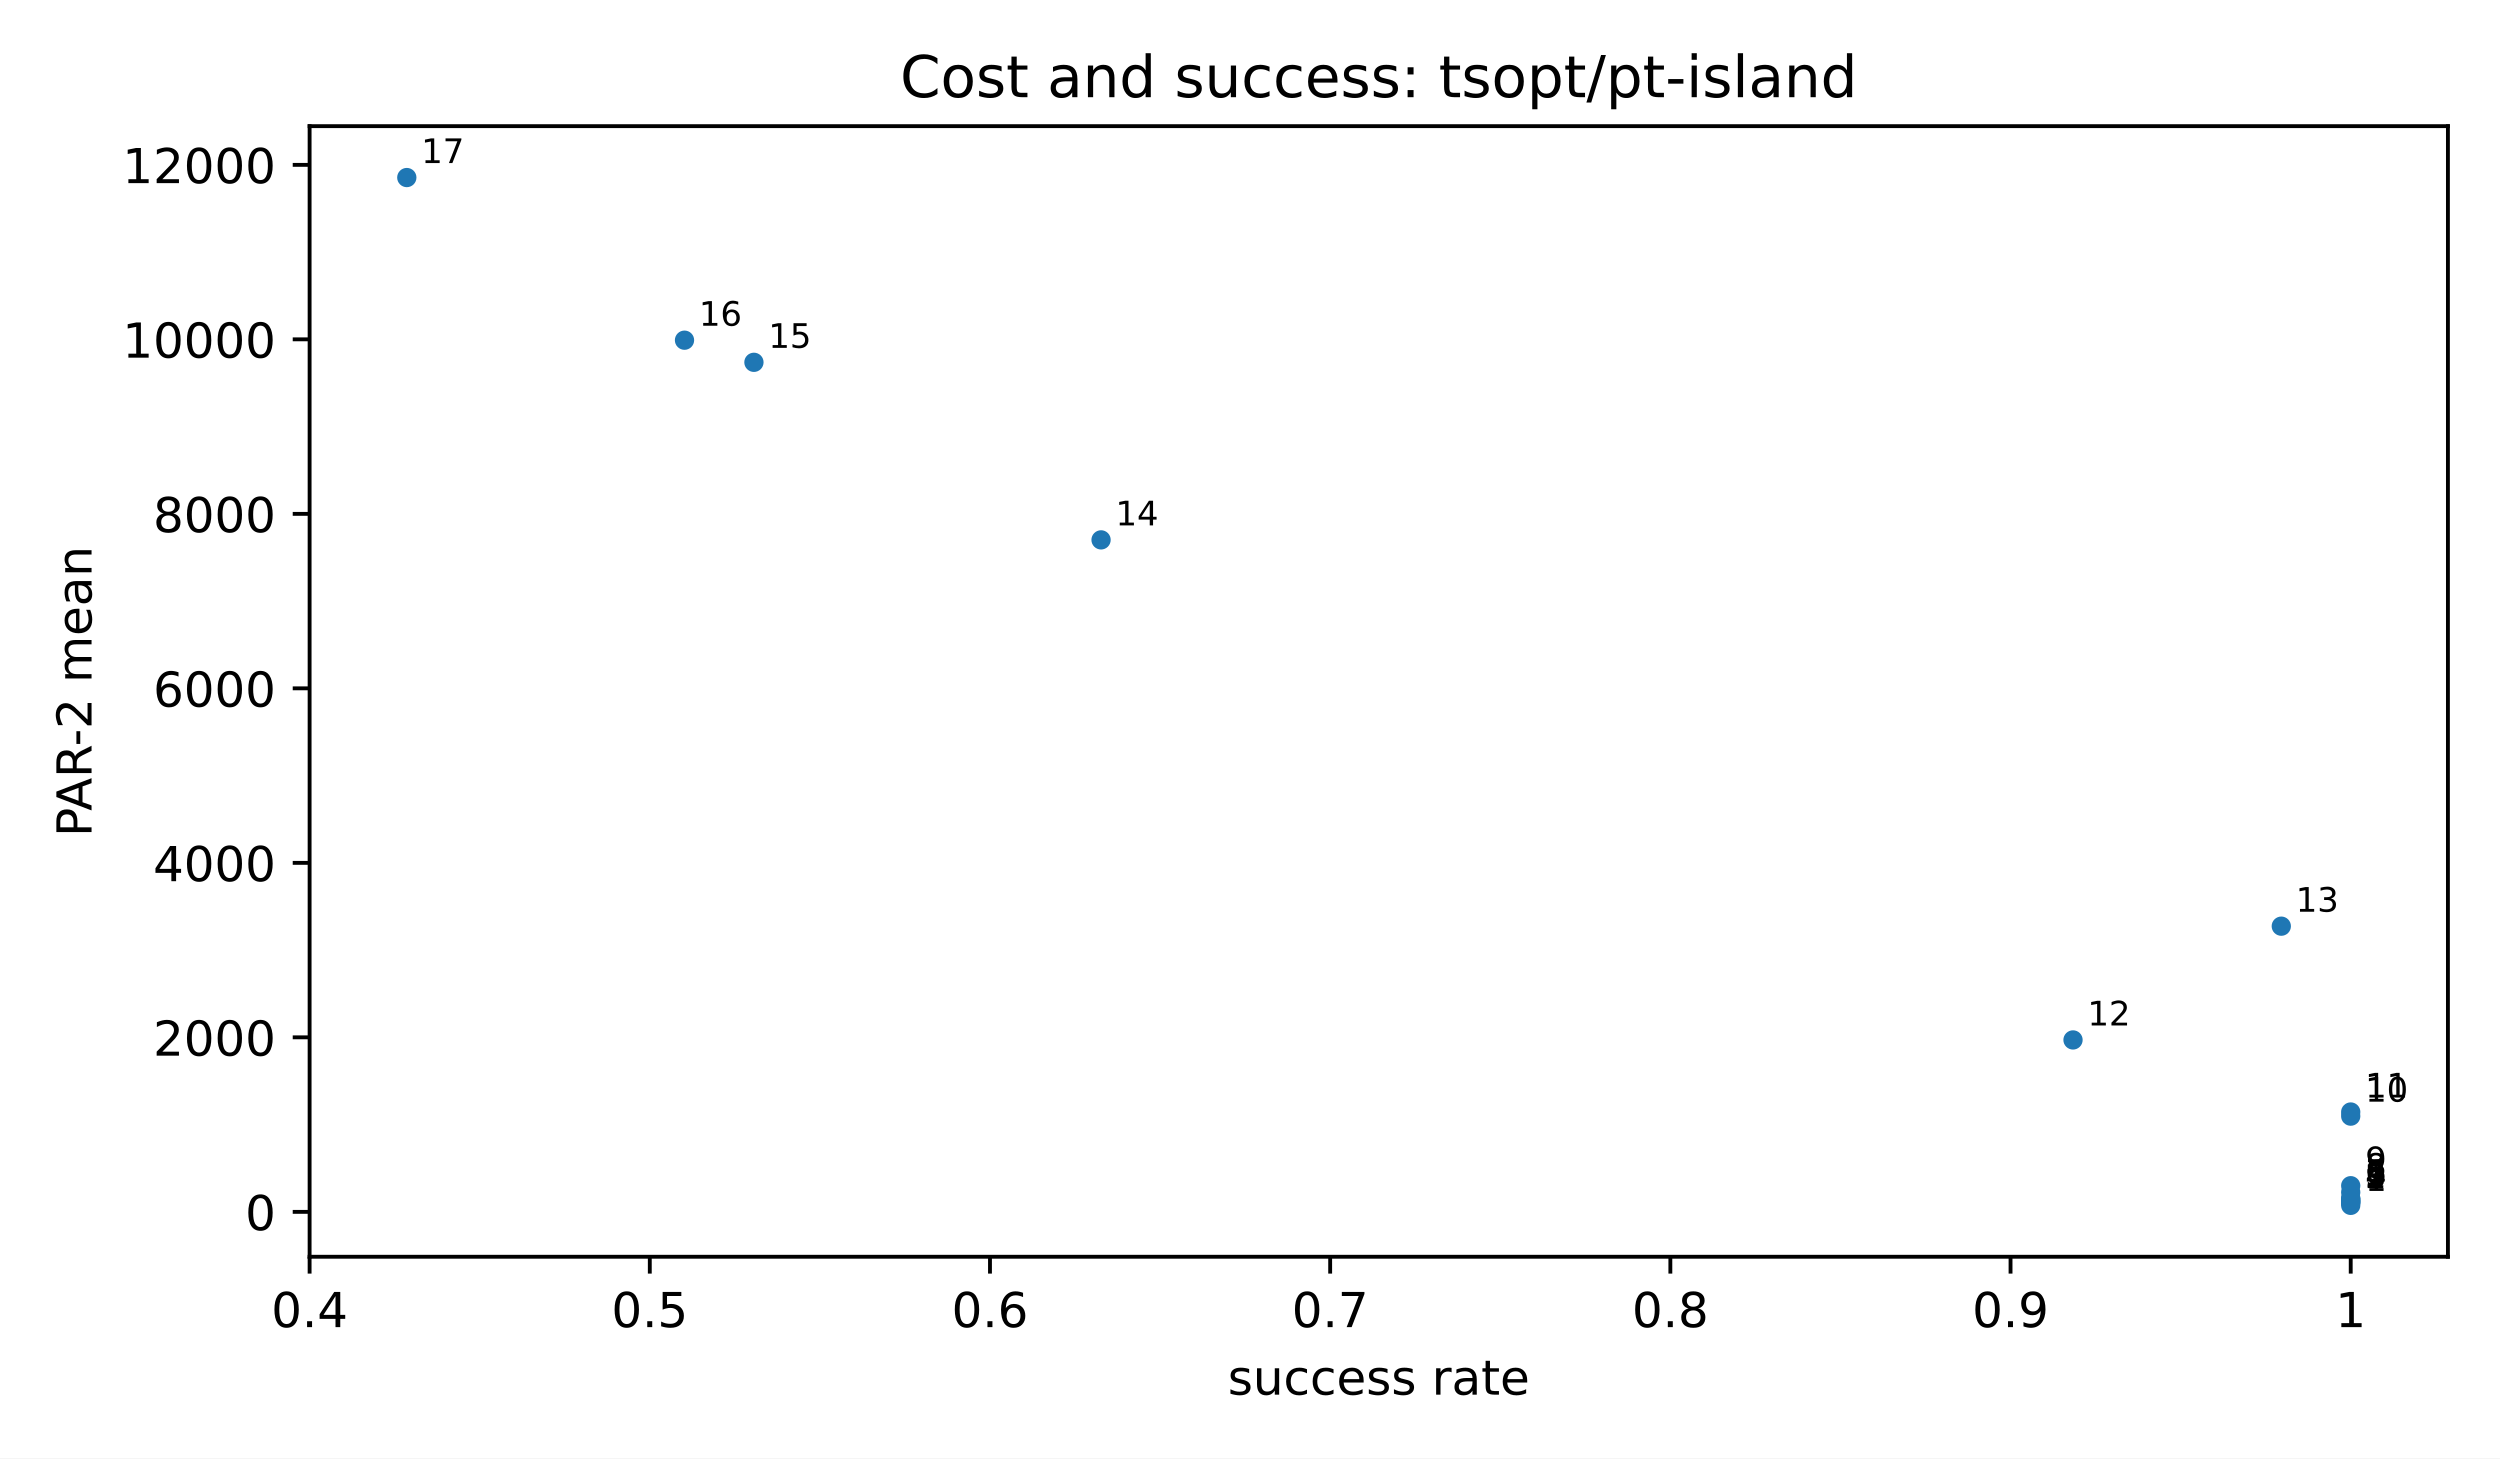
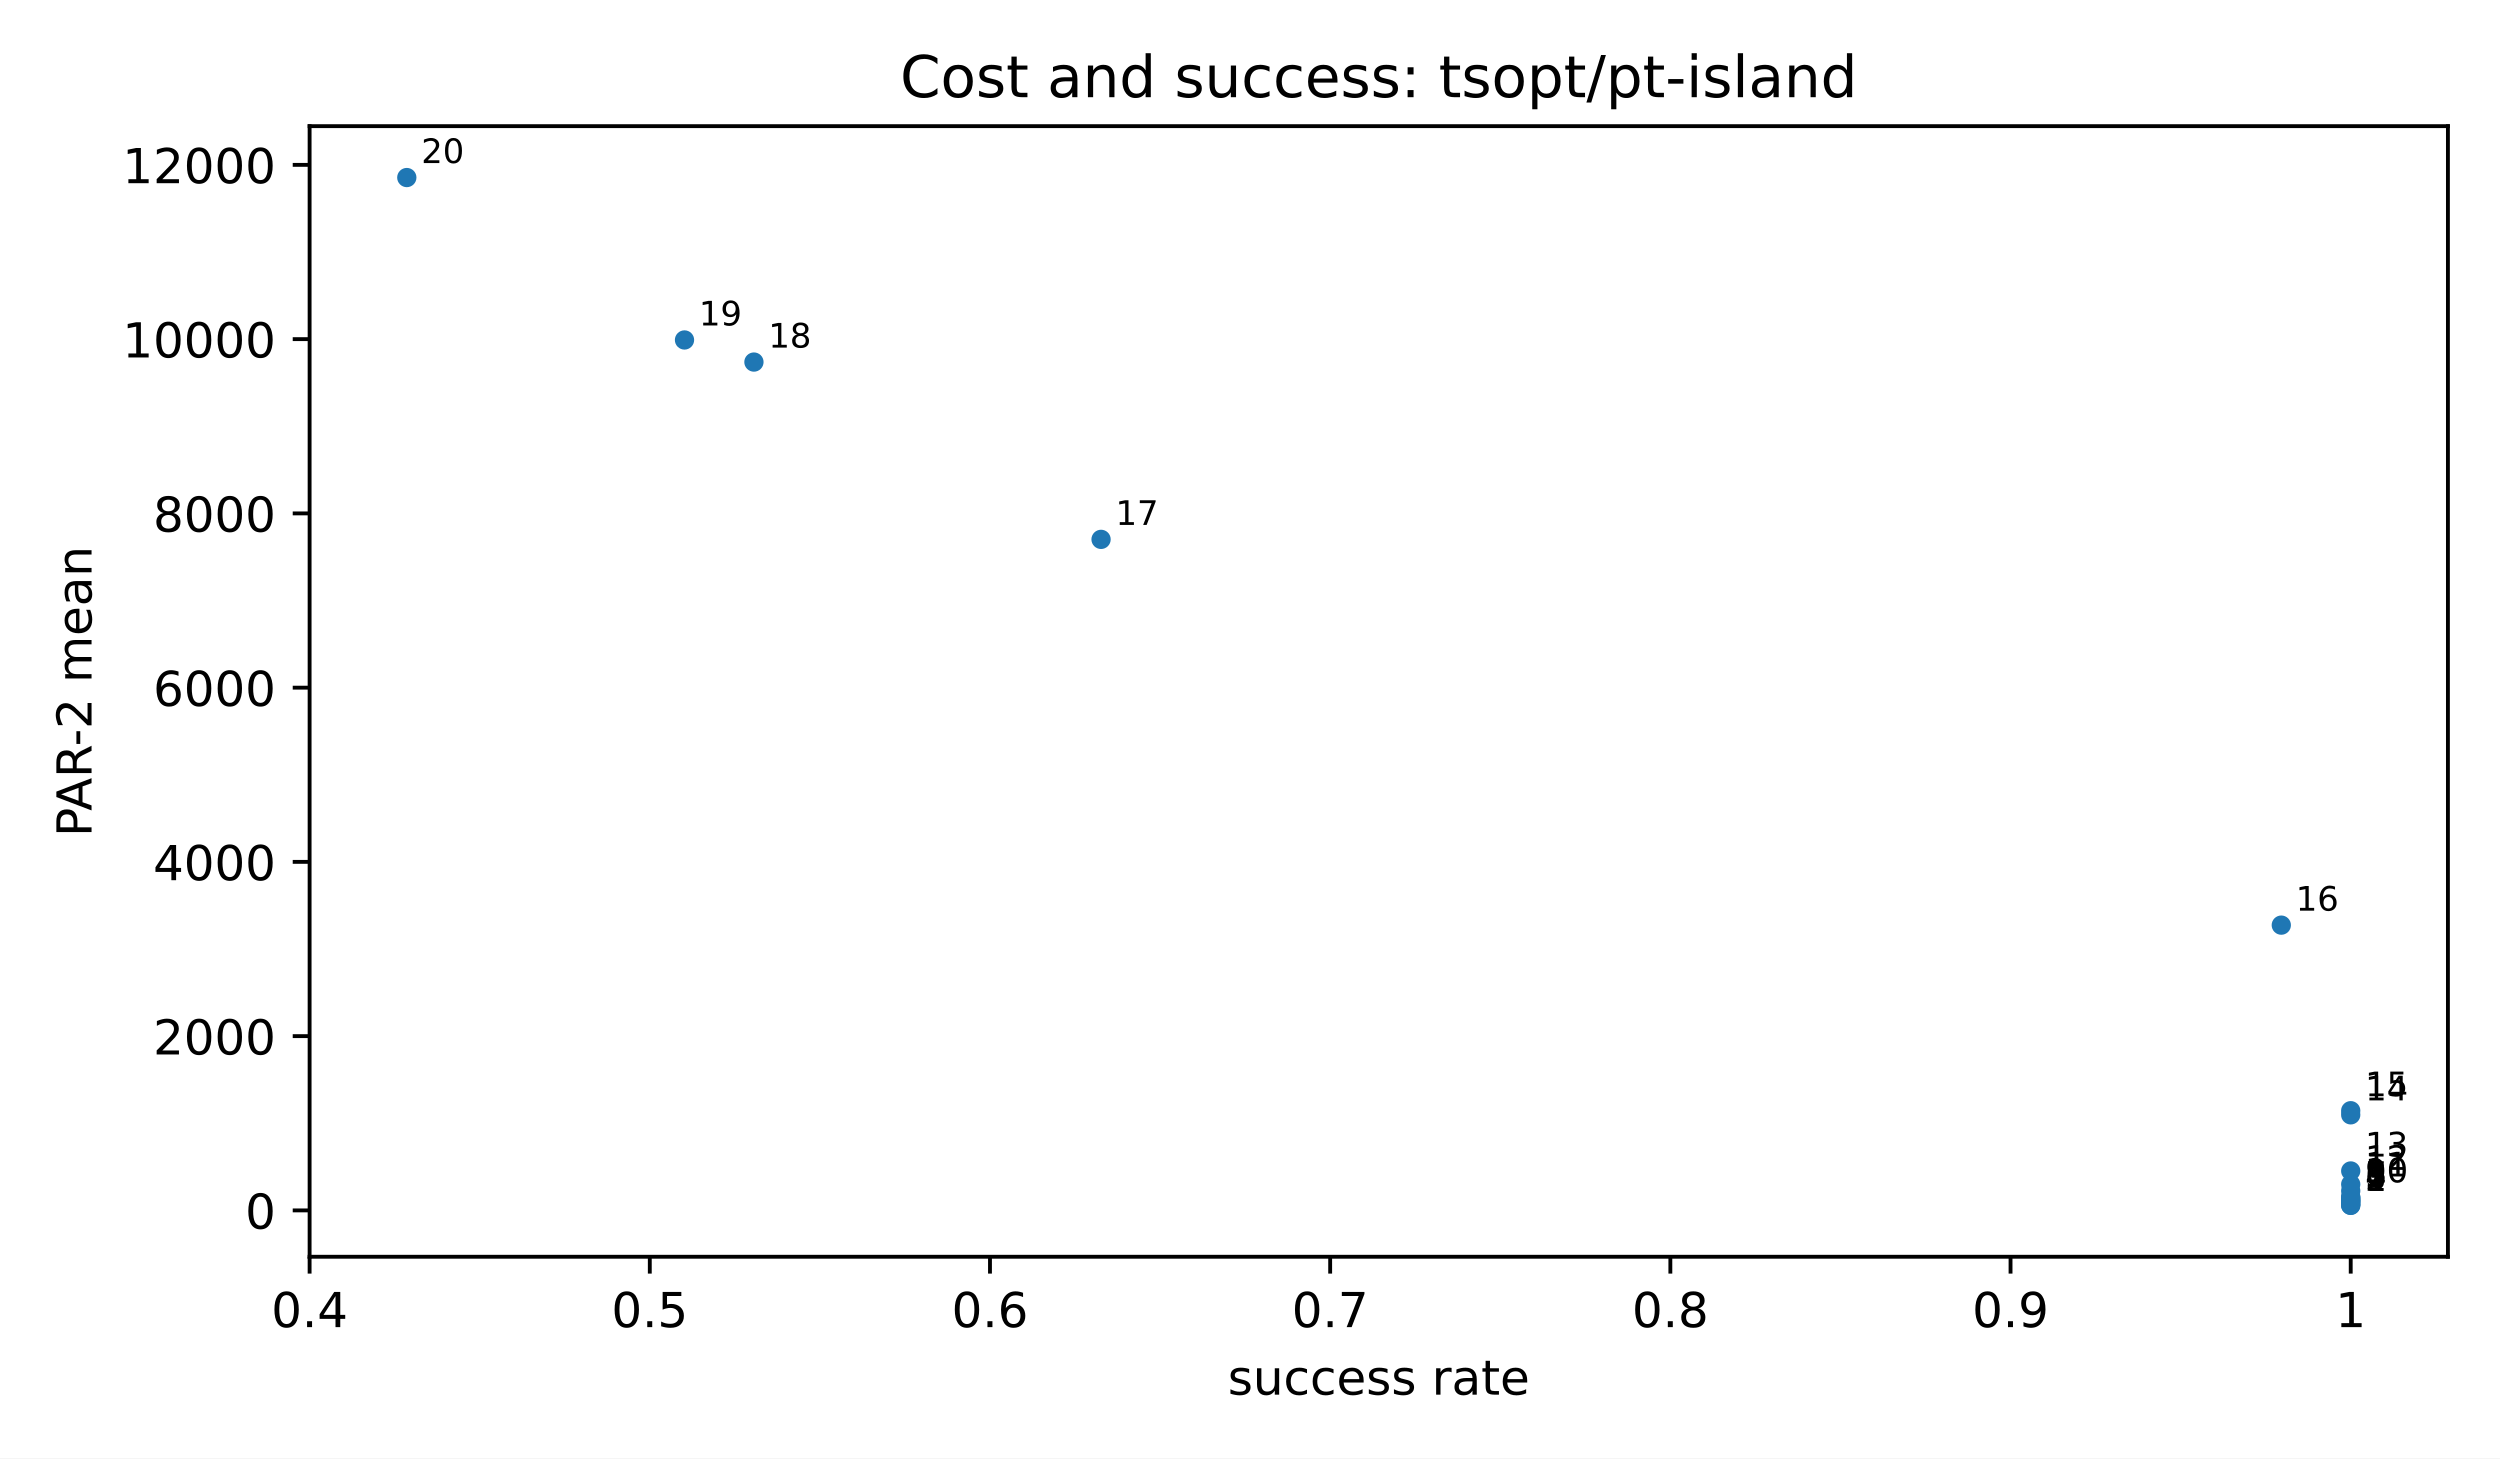
<svg xmlns="http://www.w3.org/2000/svg" xmlns:xlink="http://www.w3.org/1999/xlink" width="518.4pt" height="302.4pt" viewBox="0 0 518.4 302.4" version="1.1">
  <defs>
    <style type="text/css">*{stroke-linejoin: round; stroke-linecap: butt}</style>
  </defs>
  <g id="figure_1">
    <g id="patch_1">
      <path d="M 0 302.4  L 518.4 302.4  L 518.4 0  L 0 0  z " style="fill: #ffffff" />
    </g>
    <g id="axes_1">
      <g id="patch_2">
        <path d="M 64.2 260.6  L 507.6 260.6  L 507.6 26.16  L 64.2 26.16  z " style="fill: #ffffff" />
      </g>
      <g id="PathCollection_1">
        <defs>
          <path id="m2d8934182f" d="M 0 2  C 0.53 2 1.039 1.789 1.414 1.414  C 1.789 1.039 2 0.53 2 0  C 2 -0.53 1.789 -1.039 1.414 -1.414  C 1.039 -1.789 0.53 -2 0 -2  C -0.53 -2 -1.039 -1.789 -1.414 -1.414  C -1.789 -1.039 -2 -0.53 -2 0  C -2 0.53 -1.789 1.039 -1.414 1.414  C -1.039 1.789 -0.53 2 0 2  z " />
        </defs>
        <g clip-path="url(#p3300185fd4)">
          <use xlink:href="#m2d8934182f" x="487.445" y="249.944" style="fill: #1f77b4" />
-           <use xlink:href="#m2d8934182f" x="487.445" y="249.363" style="fill: #1f77b4" />
-           <use xlink:href="#m2d8934182f" x="487.445" y="249.319" style="fill: #1f77b4" />
-           <use xlink:href="#m2d8934182f" x="487.445" y="249.208" style="fill: #1f77b4" />
-           <use xlink:href="#m2d8934182f" x="487.445" y="248.865" style="fill: #1f77b4" />
-           <use xlink:href="#m2d8934182f" x="487.445" y="248.643" style="fill: #1f77b4" />
-           <use xlink:href="#m2d8934182f" x="487.445" y="248.473" style="fill: #1f77b4" />
-           <use xlink:href="#m2d8934182f" x="487.445" y="247.237" style="fill: #1f77b4" />
-           <use xlink:href="#m2d8934182f" x="487.445" y="245.867" style="fill: #1f77b4" />
-           <use xlink:href="#m2d8934182f" x="487.445" y="231.443" style="fill: #1f77b4" />
-           <use xlink:href="#m2d8934182f" x="487.445" y="230.585" style="fill: #1f77b4" />
-           <use xlink:href="#m2d8934182f" x="429.861" y="215.642" style="fill: #1f77b4" />
-           <use xlink:href="#m2d8934182f" x="473.049" y="192.052" style="fill: #1f77b4" />
-           <use xlink:href="#m2d8934182f" x="228.316" y="111.949" style="fill: #1f77b4" />
-           <use xlink:href="#m2d8934182f" x="156.335" y="75.13" style="fill: #1f77b4" />
-           <use xlink:href="#m2d8934182f" x="141.939" y="70.543" style="fill: #1f77b4" />
+           <use xlink:href="#m2d8934182f" x="487.445" y="249.918" style="fill: #1f77b4" />
+           <use xlink:href="#m2d8934182f" x="487.445" y="249.648" style="fill: #1f77b4" />
+           <use xlink:href="#m2d8934182f" x="487.445" y="249.408" style="fill: #1f77b4" />
+           <use xlink:href="#m2d8934182f" x="487.445" y="249.068" style="fill: #1f77b4" />
+           <use xlink:href="#m2d8934182f" x="487.445" y="249.024" style="fill: #1f77b4" />
+           <use xlink:href="#m2d8934182f" x="487.445" y="248.913" style="fill: #1f77b4" />
+           <use xlink:href="#m2d8934182f" x="487.445" y="248.571" style="fill: #1f77b4" />
+           <use xlink:href="#m2d8934182f" x="487.445" y="248.349" style="fill: #1f77b4" />
+           <use xlink:href="#m2d8934182f" x="487.445" y="248.179" style="fill: #1f77b4" />
+           <use xlink:href="#m2d8934182f" x="487.445" y="246.945" style="fill: #1f77b4" />
+           <use xlink:href="#m2d8934182f" x="487.445" y="245.576" style="fill: #1f77b4" />
+           <use xlink:href="#m2d8934182f" x="487.445" y="242.81" style="fill: #1f77b4" />
+           <use xlink:href="#m2d8934182f" x="487.445" y="231.172" style="fill: #1f77b4" />
+           <use xlink:href="#m2d8934182f" x="487.445" y="230.316" style="fill: #1f77b4" />
+           <use xlink:href="#m2d8934182f" x="473.049" y="191.836" style="fill: #1f77b4" />
+           <use xlink:href="#m2d8934182f" x="228.316" y="111.844" style="fill: #1f77b4" />
+           <use xlink:href="#m2d8934182f" x="156.335" y="75.077" style="fill: #1f77b4" />
+           <use xlink:href="#m2d8934182f" x="141.939" y="70.496" style="fill: #1f77b4" />
          <use xlink:href="#m2d8934182f" x="84.355" y="36.816" style="fill: #1f77b4" />
        </g>
      </g>
      <g id="matplotlib.axis_1">
        <g id="xtick_1">
          <g id="line2d_1">
            <defs>
              <path id="m8ea4d47d77" d="M 0 0  L 0 3.5  " style="stroke: #000000; stroke-width: 0.8" />
            </defs>
            <g>
              <use xlink:href="#m8ea4d47d77" x="64.2" y="260.6" style="stroke: #000000; stroke-width: 0.8" />
            </g>
          </g>
          <g id="text_1">
            <text style="font-size: 10px; font-family: 'DejaVu Sans', 'Bitstream Vera Sans', 'Computer Modern Sans Serif', 'Lucida Grande', 'Verdana', 'Geneva', 'Lucid', 'Arial', 'Helvetica', 'Avant Garde', sans-serif; text-anchor: middle" x="64.2" y="275.198" transform="rotate(-0 64.2 275.1977)">0.4</text>
          </g>
        </g>
        <g id="xtick_2">
          <g id="line2d_2">
            <g>
              <use xlink:href="#m8ea4d47d77" x="134.741" y="260.6" style="stroke: #000000; stroke-width: 0.8" />
            </g>
          </g>
          <g id="text_2">
            <text style="font-size: 10px; font-family: 'DejaVu Sans', 'Bitstream Vera Sans', 'Computer Modern Sans Serif', 'Lucida Grande', 'Verdana', 'Geneva', 'Lucid', 'Arial', 'Helvetica', 'Avant Garde', sans-serif; text-anchor: middle" x="134.741" y="275.198" transform="rotate(-0 134.7409 275.1977)">0.5</text>
          </g>
        </g>
        <g id="xtick_3">
          <g id="line2d_3">
            <g>
              <use xlink:href="#m8ea4d47d77" x="205.282" y="260.6" style="stroke: #000000; stroke-width: 0.8" />
            </g>
          </g>
          <g id="text_3">
            <text style="font-size: 10px; font-family: 'DejaVu Sans', 'Bitstream Vera Sans', 'Computer Modern Sans Serif', 'Lucida Grande', 'Verdana', 'Geneva', 'Lucid', 'Arial', 'Helvetica', 'Avant Garde', sans-serif; text-anchor: middle" x="205.282" y="275.198" transform="rotate(-0 205.2818 275.1977)">0.6</text>
          </g>
        </g>
        <g id="xtick_4">
          <g id="line2d_4">
            <g>
              <use xlink:href="#m8ea4d47d77" x="275.823" y="260.6" style="stroke: #000000; stroke-width: 0.8" />
            </g>
          </g>
          <g id="text_4">
            <text style="font-size: 10px; font-family: 'DejaVu Sans', 'Bitstream Vera Sans', 'Computer Modern Sans Serif', 'Lucida Grande', 'Verdana', 'Geneva', 'Lucid', 'Arial', 'Helvetica', 'Avant Garde', sans-serif; text-anchor: middle" x="275.823" y="275.198" transform="rotate(-0 275.8227 275.1977)">0.7</text>
          </g>
        </g>
        <g id="xtick_5">
          <g id="line2d_5">
            <g>
              <use xlink:href="#m8ea4d47d77" x="346.364" y="260.6" style="stroke: #000000; stroke-width: 0.8" />
            </g>
          </g>
          <g id="text_5">
            <text style="font-size: 10px; font-family: 'DejaVu Sans', 'Bitstream Vera Sans', 'Computer Modern Sans Serif', 'Lucida Grande', 'Verdana', 'Geneva', 'Lucid', 'Arial', 'Helvetica', 'Avant Garde', sans-serif; text-anchor: middle" x="346.364" y="275.198" transform="rotate(-0 346.3636 275.1977)">0.8</text>
          </g>
        </g>
        <g id="xtick_6">
          <g id="line2d_6">
            <g>
              <use xlink:href="#m8ea4d47d77" x="416.905" y="260.6" style="stroke: #000000; stroke-width: 0.8" />
            </g>
          </g>
          <g id="text_6">
            <text style="font-size: 10px; font-family: 'DejaVu Sans', 'Bitstream Vera Sans', 'Computer Modern Sans Serif', 'Lucida Grande', 'Verdana', 'Geneva', 'Lucid', 'Arial', 'Helvetica', 'Avant Garde', sans-serif; text-anchor: middle" x="416.905" y="275.198" transform="rotate(-0 416.9045 275.1977)">0.9</text>
          </g>
        </g>
        <g id="xtick_7">
          <g id="line2d_7">
            <g>
              <use xlink:href="#m8ea4d47d77" x="487.445" y="260.6" style="stroke: #000000; stroke-width: 0.8" />
            </g>
          </g>
          <g id="text_7">
            <text style="font-size: 10px; font-family: 'DejaVu Sans', 'Bitstream Vera Sans', 'Computer Modern Sans Serif', 'Lucida Grande', 'Verdana', 'Geneva', 'Lucid', 'Arial', 'Helvetica', 'Avant Garde', sans-serif; text-anchor: middle" x="487.445" y="275.198" transform="rotate(-0 487.4455 275.1977)">1</text>
          </g>
        </g>
        <g id="text_8">
          <text style="font-size: 10px; font-family: 'DejaVu Sans', 'Bitstream Vera Sans', 'Computer Modern Sans Serif', 'Lucida Grande', 'Verdana', 'Geneva', 'Lucid', 'Arial', 'Helvetica', 'Avant Garde', sans-serif; text-anchor: middle" x="285.9" y="289.198" transform="rotate(-0 285.9 289.1977)">success rate</text>
        </g>
      </g>
      <g id="matplotlib.axis_2">
        <g id="ytick_1">
          <g id="line2d_8">
            <defs>
              <path id="md659df78fa" d="M 0 0  L -3.5 0  " style="stroke: #000000; stroke-width: 0.8" />
            </defs>
            <g>
-               <use xlink:href="#md659df78fa" x="64.2" y="251.288" style="stroke: #000000; stroke-width: 0.8" />
+               <use xlink:href="#md659df78fa" x="64.2" y="250.99" style="stroke: #000000; stroke-width: 0.8" />
            </g>
          </g>
          <g id="text_9">
-             <text style="font-size: 10px; font-family: 'DejaVu Sans', 'Bitstream Vera Sans', 'Computer Modern Sans Serif', 'Lucida Grande', 'Verdana', 'Geneva', 'Lucid', 'Arial', 'Helvetica', 'Avant Garde', sans-serif; text-anchor: end" x="57.2" y="255.086" transform="rotate(-0 57.2 255.0864)">0</text>
+             <text style="font-size: 10px; font-family: 'DejaVu Sans', 'Bitstream Vera Sans', 'Computer Modern Sans Serif', 'Lucida Grande', 'Verdana', 'Geneva', 'Lucid', 'Arial', 'Helvetica', 'Avant Garde', sans-serif; text-anchor: end" x="57.2" y="254.788" transform="rotate(-0 57.2 254.7885)">0</text>
          </g>
        </g>
        <g id="ytick_2">
          <g id="line2d_9">
            <g>
-               <use xlink:href="#md659df78fa" x="64.2" y="215.104" style="stroke: #000000; stroke-width: 0.8" />
+               <use xlink:href="#md659df78fa" x="64.2" y="214.856" style="stroke: #000000; stroke-width: 0.8" />
            </g>
          </g>
          <g id="text_10">
-             <text style="font-size: 10px; font-family: 'DejaVu Sans', 'Bitstream Vera Sans', 'Computer Modern Sans Serif', 'Lucida Grande', 'Verdana', 'Geneva', 'Lucid', 'Arial', 'Helvetica', 'Avant Garde', sans-serif; text-anchor: end" x="57.2" y="218.903" transform="rotate(-0 57.2 218.9025)">2000</text>
+             <text style="font-size: 10px; font-family: 'DejaVu Sans', 'Bitstream Vera Sans', 'Computer Modern Sans Serif', 'Lucida Grande', 'Verdana', 'Geneva', 'Lucid', 'Arial', 'Helvetica', 'Avant Garde', sans-serif; text-anchor: end" x="57.2" y="218.655" transform="rotate(-0 57.2 218.6549)">2000</text>
          </g>
        </g>
        <g id="ytick_3">
          <g id="line2d_10">
            <g>
-               <use xlink:href="#md659df78fa" x="64.2" y="178.92" style="stroke: #000000; stroke-width: 0.8" />
+               <use xlink:href="#md659df78fa" x="64.2" y="178.722" style="stroke: #000000; stroke-width: 0.8" />
            </g>
          </g>
          <g id="text_11">
-             <text style="font-size: 10px; font-family: 'DejaVu Sans', 'Bitstream Vera Sans', 'Computer Modern Sans Serif', 'Lucida Grande', 'Verdana', 'Geneva', 'Lucid', 'Arial', 'Helvetica', 'Avant Garde', sans-serif; text-anchor: end" x="57.2" y="182.719" transform="rotate(-0 57.2 182.7186)">4000</text>
+             <text style="font-size: 10px; font-family: 'DejaVu Sans', 'Bitstream Vera Sans', 'Computer Modern Sans Serif', 'Lucida Grande', 'Verdana', 'Geneva', 'Lucid', 'Arial', 'Helvetica', 'Avant Garde', sans-serif; text-anchor: end" x="57.2" y="182.521" transform="rotate(-0 57.2 182.5212)">4000</text>
          </g>
        </g>
        <g id="ytick_4">
          <g id="line2d_11">
            <g>
-               <use xlink:href="#md659df78fa" x="64.2" y="142.736" style="stroke: #000000; stroke-width: 0.8" />
+               <use xlink:href="#md659df78fa" x="64.2" y="142.589" style="stroke: #000000; stroke-width: 0.8" />
            </g>
          </g>
          <g id="text_12">
-             <text style="font-size: 10px; font-family: 'DejaVu Sans', 'Bitstream Vera Sans', 'Computer Modern Sans Serif', 'Lucida Grande', 'Verdana', 'Geneva', 'Lucid', 'Arial', 'Helvetica', 'Avant Garde', sans-serif; text-anchor: end" x="57.2" y="146.535" transform="rotate(-0 57.2 146.5347)">6000</text>
+             <text style="font-size: 10px; font-family: 'DejaVu Sans', 'Bitstream Vera Sans', 'Computer Modern Sans Serif', 'Lucida Grande', 'Verdana', 'Geneva', 'Lucid', 'Arial', 'Helvetica', 'Avant Garde', sans-serif; text-anchor: end" x="57.2" y="146.388" transform="rotate(-0 57.2 146.3876)">6000</text>
          </g>
        </g>
        <g id="ytick_5">
          <g id="line2d_12">
            <g>
-               <use xlink:href="#md659df78fa" x="64.2" y="106.552" style="stroke: #000000; stroke-width: 0.8" />
+               <use xlink:href="#md659df78fa" x="64.2" y="106.455" style="stroke: #000000; stroke-width: 0.8" />
            </g>
          </g>
          <g id="text_13">
-             <text style="font-size: 10px; font-family: 'DejaVu Sans', 'Bitstream Vera Sans', 'Computer Modern Sans Serif', 'Lucida Grande', 'Verdana', 'Geneva', 'Lucid', 'Arial', 'Helvetica', 'Avant Garde', sans-serif; text-anchor: end" x="57.2" y="110.351" transform="rotate(-0 57.2 110.3508)">8000</text>
+             <text style="font-size: 10px; font-family: 'DejaVu Sans', 'Bitstream Vera Sans', 'Computer Modern Sans Serif', 'Lucida Grande', 'Verdana', 'Geneva', 'Lucid', 'Arial', 'Helvetica', 'Avant Garde', sans-serif; text-anchor: end" x="57.2" y="110.254" transform="rotate(-0 57.2 110.2539)">8000</text>
          </g>
        </g>
        <g id="ytick_6">
          <g id="line2d_13">
            <g>
-               <use xlink:href="#md659df78fa" x="64.2" y="70.368" style="stroke: #000000; stroke-width: 0.8" />
+               <use xlink:href="#md659df78fa" x="64.2" y="70.321" style="stroke: #000000; stroke-width: 0.8" />
            </g>
          </g>
          <g id="text_14">
-             <text style="font-size: 10px; font-family: 'DejaVu Sans', 'Bitstream Vera Sans', 'Computer Modern Sans Serif', 'Lucida Grande', 'Verdana', 'Geneva', 'Lucid', 'Arial', 'Helvetica', 'Avant Garde', sans-serif; text-anchor: end" x="57.2" y="74.167" transform="rotate(-0 57.2 74.1669)">10000</text>
+             <text style="font-size: 10px; font-family: 'DejaVu Sans', 'Bitstream Vera Sans', 'Computer Modern Sans Serif', 'Lucida Grande', 'Verdana', 'Geneva', 'Lucid', 'Arial', 'Helvetica', 'Avant Garde', sans-serif; text-anchor: end" x="57.2" y="74.12" transform="rotate(-0 57.2 74.12029)">10000</text>
          </g>
        </g>
        <g id="ytick_7">
          <g id="line2d_14">
            <g>
-               <use xlink:href="#md659df78fa" x="64.2" y="34.184" style="stroke: #000000; stroke-width: 0.8" />
+               <use xlink:href="#md659df78fa" x="64.2" y="34.188" style="stroke: #000000; stroke-width: 0.8" />
            </g>
          </g>
          <g id="text_15">
-             <text style="font-size: 10px; font-family: 'DejaVu Sans', 'Bitstream Vera Sans', 'Computer Modern Sans Serif', 'Lucida Grande', 'Verdana', 'Geneva', 'Lucid', 'Arial', 'Helvetica', 'Avant Garde', sans-serif; text-anchor: end" x="57.2" y="37.983" transform="rotate(-0 57.2 37.983)">12000</text>
+             <text style="font-size: 10px; font-family: 'DejaVu Sans', 'Bitstream Vera Sans', 'Computer Modern Sans Serif', 'Lucida Grande', 'Verdana', 'Geneva', 'Lucid', 'Arial', 'Helvetica', 'Avant Garde', sans-serif; text-anchor: end" x="57.2" y="37.987" transform="rotate(-0 57.2 37.98665)">12000</text>
          </g>
        </g>
        <g id="text_16">
          <text style="font-size: 10px; font-family: 'DejaVu Sans', 'Bitstream Vera Sans', 'Computer Modern Sans Serif', 'Lucida Grande', 'Verdana', 'Geneva', 'Lucid', 'Arial', 'Helvetica', 'Avant Garde', sans-serif; text-anchor: middle" x="18.985" y="143.38" transform="rotate(-90 18.98516 143.38)">PAR-2 mean</text>
        </g>
      </g>
      <g id="patch_3">
        <path d="M 64.2 260.6  L 64.2 26.16  " style="fill: none; stroke: #000000; stroke-width: 0.8; stroke-linejoin: miter; stroke-linecap: square" />
      </g>
      <g id="patch_4">
        <path d="M 507.6 260.6  L 507.6 26.16  " style="fill: none; stroke: #000000; stroke-width: 0.8; stroke-linejoin: miter; stroke-linecap: square" />
      </g>
      <g id="patch_5">
        <path d="M 64.2 260.6  L 507.6 260.6  " style="fill: none; stroke: #000000; stroke-width: 0.8; stroke-linejoin: miter; stroke-linecap: square" />
      </g>
      <g id="patch_6">
        <path d="M 64.2 26.16  L 507.6 26.16  " style="fill: none; stroke: #000000; stroke-width: 0.8; stroke-linejoin: miter; stroke-linecap: square" />
      </g>
      <g id="text_17">
        <text style="font-size: 7px; font-family: 'DejaVu Sans', 'Bitstream Vera Sans', 'Computer Modern Sans Serif', 'Lucida Grande', 'Verdana', 'Geneva', 'Lucid', 'Arial', 'Helvetica', 'Avant Garde', sans-serif; text-anchor: start" x="490.445" y="246.944" transform="rotate(-0 490.4455 246.9436)">1</text>
      </g>
      <g id="text_18">
-         <text style="font-size: 7px; font-family: 'DejaVu Sans', 'Bitstream Vera Sans', 'Computer Modern Sans Serif', 'Lucida Grande', 'Verdana', 'Geneva', 'Lucid', 'Arial', 'Helvetica', 'Avant Garde', sans-serif; text-anchor: start" x="490.445" y="246.363" transform="rotate(-0 490.4455 246.3628)">2</text>
+         <text style="font-size: 7px; font-family: 'DejaVu Sans', 'Bitstream Vera Sans', 'Computer Modern Sans Serif', 'Lucida Grande', 'Verdana', 'Geneva', 'Lucid', 'Arial', 'Helvetica', 'Avant Garde', sans-serif; text-anchor: start" x="490.445" y="246.918" transform="rotate(-0 490.4455 246.9178)">2</text>
      </g>
      <g id="text_19">
-         <text style="font-size: 7px; font-family: 'DejaVu Sans', 'Bitstream Vera Sans', 'Computer Modern Sans Serif', 'Lucida Grande', 'Verdana', 'Geneva', 'Lucid', 'Arial', 'Helvetica', 'Avant Garde', sans-serif; text-anchor: start" x="490.445" y="246.319" transform="rotate(-0 490.4455 246.3193)">3</text>
+         <text style="font-size: 7px; font-family: 'DejaVu Sans', 'Bitstream Vera Sans', 'Computer Modern Sans Serif', 'Lucida Grande', 'Verdana', 'Geneva', 'Lucid', 'Arial', 'Helvetica', 'Avant Garde', sans-serif; text-anchor: start" x="490.445" y="246.648" transform="rotate(-0 490.4455 246.6476)">3</text>
      </g>
      <g id="text_20">
-         <text style="font-size: 7px; font-family: 'DejaVu Sans', 'Bitstream Vera Sans', 'Computer Modern Sans Serif', 'Lucida Grande', 'Verdana', 'Geneva', 'Lucid', 'Arial', 'Helvetica', 'Avant Garde', sans-serif; text-anchor: start" x="490.445" y="246.208" transform="rotate(-0 490.4455 246.2078)">4</text>
+         <text style="font-size: 7px; font-family: 'DejaVu Sans', 'Bitstream Vera Sans', 'Computer Modern Sans Serif', 'Lucida Grande', 'Verdana', 'Geneva', 'Lucid', 'Arial', 'Helvetica', 'Avant Garde', sans-serif; text-anchor: start" x="490.445" y="246.408" transform="rotate(-0 490.4455 246.4079)">4</text>
      </g>
      <g id="text_21">
-         <text style="font-size: 7px; font-family: 'DejaVu Sans', 'Bitstream Vera Sans', 'Computer Modern Sans Serif', 'Lucida Grande', 'Verdana', 'Geneva', 'Lucid', 'Arial', 'Helvetica', 'Avant Garde', sans-serif; text-anchor: start" x="490.445" y="245.865" transform="rotate(-0 490.4455 245.8651)">5</text>
+         <text style="font-size: 7px; font-family: 'DejaVu Sans', 'Bitstream Vera Sans', 'Computer Modern Sans Serif', 'Lucida Grande', 'Verdana', 'Geneva', 'Lucid', 'Arial', 'Helvetica', 'Avant Garde', sans-serif; text-anchor: start" x="490.445" y="246.068" transform="rotate(-0 490.4455 246.0676)">5</text>
      </g>
      <g id="text_22">
-         <text style="font-size: 7px; font-family: 'DejaVu Sans', 'Bitstream Vera Sans', 'Computer Modern Sans Serif', 'Lucida Grande', 'Verdana', 'Geneva', 'Lucid', 'Arial', 'Helvetica', 'Avant Garde', sans-serif; text-anchor: start" x="490.445" y="245.643" transform="rotate(-0 490.4455 245.6432)">6</text>
+         <text style="font-size: 7px; font-family: 'DejaVu Sans', 'Bitstream Vera Sans', 'Computer Modern Sans Serif', 'Lucida Grande', 'Verdana', 'Geneva', 'Lucid', 'Arial', 'Helvetica', 'Avant Garde', sans-serif; text-anchor: start" x="490.445" y="246.024" transform="rotate(-0 490.4455 246.0241)">6</text>
      </g>
      <g id="text_23">
-         <text style="font-size: 7px; font-family: 'DejaVu Sans', 'Bitstream Vera Sans', 'Computer Modern Sans Serif', 'Lucida Grande', 'Verdana', 'Geneva', 'Lucid', 'Arial', 'Helvetica', 'Avant Garde', sans-serif; text-anchor: start" x="490.445" y="245.473" transform="rotate(-0 490.4455 245.473)">7</text>
+         <text style="font-size: 7px; font-family: 'DejaVu Sans', 'Bitstream Vera Sans', 'Computer Modern Sans Serif', 'Lucida Grande', 'Verdana', 'Geneva', 'Lucid', 'Arial', 'Helvetica', 'Avant Garde', sans-serif; text-anchor: start" x="490.445" y="245.913" transform="rotate(-0 490.4455 245.9127)">7</text>
      </g>
      <g id="text_24">
-         <text style="font-size: 7px; font-family: 'DejaVu Sans', 'Bitstream Vera Sans', 'Computer Modern Sans Serif', 'Lucida Grande', 'Verdana', 'Geneva', 'Lucid', 'Arial', 'Helvetica', 'Avant Garde', sans-serif; text-anchor: start" x="490.445" y="244.237" transform="rotate(-0 490.4455 244.2369)">8</text>
+         <text style="font-size: 7px; font-family: 'DejaVu Sans', 'Bitstream Vera Sans', 'Computer Modern Sans Serif', 'Lucida Grande', 'Verdana', 'Geneva', 'Lucid', 'Arial', 'Helvetica', 'Avant Garde', sans-serif; text-anchor: start" x="490.445" y="245.571" transform="rotate(-0 490.4455 245.5706)">8</text>
      </g>
      <g id="text_25">
-         <text style="font-size: 7px; font-family: 'DejaVu Sans', 'Bitstream Vera Sans', 'Computer Modern Sans Serif', 'Lucida Grande', 'Verdana', 'Geneva', 'Lucid', 'Arial', 'Helvetica', 'Avant Garde', sans-serif; text-anchor: start" x="490.445" y="242.867" transform="rotate(-0 490.4455 242.8667)">9</text>
+         <text style="font-size: 7px; font-family: 'DejaVu Sans', 'Bitstream Vera Sans', 'Computer Modern Sans Serif', 'Lucida Grande', 'Verdana', 'Geneva', 'Lucid', 'Arial', 'Helvetica', 'Avant Garde', sans-serif; text-anchor: start" x="490.445" y="245.349" transform="rotate(-0 490.4455 245.349)">9</text>
      </g>
      <g id="text_26">
-         <text style="font-size: 7px; font-family: 'DejaVu Sans', 'Bitstream Vera Sans', 'Computer Modern Sans Serif', 'Lucida Grande', 'Verdana', 'Geneva', 'Lucid', 'Arial', 'Helvetica', 'Avant Garde', sans-serif; text-anchor: start" x="490.445" y="228.443" transform="rotate(-0 490.4455 228.4426)">10</text>
+         <text style="font-size: 7px; font-family: 'DejaVu Sans', 'Bitstream Vera Sans', 'Computer Modern Sans Serif', 'Lucida Grande', 'Verdana', 'Geneva', 'Lucid', 'Arial', 'Helvetica', 'Avant Garde', sans-serif; text-anchor: start" x="490.445" y="245.179" transform="rotate(-0 490.4455 245.179)">10</text>
      </g>
      <g id="text_27">
-         <text style="font-size: 7px; font-family: 'DejaVu Sans', 'Bitstream Vera Sans', 'Computer Modern Sans Serif', 'Lucida Grande', 'Verdana', 'Geneva', 'Lucid', 'Arial', 'Helvetica', 'Avant Garde', sans-serif; text-anchor: start" x="490.445" y="227.585" transform="rotate(-0 490.4455 227.5849)">11</text>
+         <text style="font-size: 7px; font-family: 'DejaVu Sans', 'Bitstream Vera Sans', 'Computer Modern Sans Serif', 'Lucida Grande', 'Verdana', 'Geneva', 'Lucid', 'Arial', 'Helvetica', 'Avant Garde', sans-serif; text-anchor: start" x="490.445" y="243.945" transform="rotate(-0 490.4455 243.9445)">11</text>
      </g>
      <g id="text_28">
-         <text style="font-size: 7px; font-family: 'DejaVu Sans', 'Bitstream Vera Sans', 'Computer Modern Sans Serif', 'Lucida Grande', 'Verdana', 'Geneva', 'Lucid', 'Arial', 'Helvetica', 'Avant Garde', sans-serif; text-anchor: start" x="432.861" y="212.642" transform="rotate(-0 432.861 212.6424)">12</text>
+         <text style="font-size: 7px; font-family: 'DejaVu Sans', 'Bitstream Vera Sans', 'Computer Modern Sans Serif', 'Lucida Grande', 'Verdana', 'Geneva', 'Lucid', 'Arial', 'Helvetica', 'Avant Garde', sans-serif; text-anchor: start" x="490.445" y="242.576" transform="rotate(-0 490.4455 242.5763)">12</text>
      </g>
      <g id="text_29">
-         <text style="font-size: 7px; font-family: 'DejaVu Sans', 'Bitstream Vera Sans', 'Computer Modern Sans Serif', 'Lucida Grande', 'Verdana', 'Geneva', 'Lucid', 'Arial', 'Helvetica', 'Avant Garde', sans-serif; text-anchor: start" x="476.049" y="189.052" transform="rotate(-0 476.0494 189.052)">13</text>
+         <text style="font-size: 7px; font-family: 'DejaVu Sans', 'Bitstream Vera Sans', 'Computer Modern Sans Serif', 'Lucida Grande', 'Verdana', 'Geneva', 'Lucid', 'Arial', 'Helvetica', 'Avant Garde', sans-serif; text-anchor: start" x="490.445" y="239.81" transform="rotate(-0 490.4455 239.8102)">13</text>
      </g>
      <g id="text_30">
-         <text style="font-size: 7px; font-family: 'DejaVu Sans', 'Bitstream Vera Sans', 'Computer Modern Sans Serif', 'Lucida Grande', 'Verdana', 'Geneva', 'Lucid', 'Arial', 'Helvetica', 'Avant Garde', sans-serif; text-anchor: start" x="231.316" y="108.949" transform="rotate(-0 231.3156 108.9486)">14</text>
+         <text style="font-size: 7px; font-family: 'DejaVu Sans', 'Bitstream Vera Sans', 'Computer Modern Sans Serif', 'Lucida Grande', 'Verdana', 'Geneva', 'Lucid', 'Arial', 'Helvetica', 'Avant Garde', sans-serif; text-anchor: start" x="490.445" y="228.172" transform="rotate(-0 490.4455 228.1722)">14</text>
      </g>
      <g id="text_31">
-         <text style="font-size: 7px; font-family: 'DejaVu Sans', 'Bitstream Vera Sans', 'Computer Modern Sans Serif', 'Lucida Grande', 'Verdana', 'Geneva', 'Lucid', 'Arial', 'Helvetica', 'Avant Garde', sans-serif; text-anchor: start" x="159.335" y="72.13" transform="rotate(-0 159.3351 72.12995)">15</text>
+         <text style="font-size: 7px; font-family: 'DejaVu Sans', 'Bitstream Vera Sans', 'Computer Modern Sans Serif', 'Lucida Grande', 'Verdana', 'Geneva', 'Lucid', 'Arial', 'Helvetica', 'Avant Garde', sans-serif; text-anchor: start" x="490.445" y="227.316" transform="rotate(-0 490.4455 227.3157)">15</text>
      </g>
      <g id="text_32">
-         <text style="font-size: 7px; font-family: 'DejaVu Sans', 'Bitstream Vera Sans', 'Computer Modern Sans Serif', 'Lucida Grande', 'Verdana', 'Geneva', 'Lucid', 'Arial', 'Helvetica', 'Avant Garde', sans-serif; text-anchor: start" x="144.939" y="67.543" transform="rotate(-0 144.939 67.54309)">16</text>
+         <text style="font-size: 7px; font-family: 'DejaVu Sans', 'Bitstream Vera Sans', 'Computer Modern Sans Serif', 'Lucida Grande', 'Verdana', 'Geneva', 'Lucid', 'Arial', 'Helvetica', 'Avant Garde', sans-serif; text-anchor: start" x="476.049" y="188.836" transform="rotate(-0 476.0494 188.8363)">16</text>
      </g>
      <g id="text_33">
-         <text style="font-size: 7px; font-family: 'DejaVu Sans', 'Bitstream Vera Sans', 'Computer Modern Sans Serif', 'Lucida Grande', 'Verdana', 'Geneva', 'Lucid', 'Arial', 'Helvetica', 'Avant Garde', sans-serif; text-anchor: start" x="87.355" y="33.816" transform="rotate(-0 87.35455 33.81636)">17</text>
+         <text style="font-size: 7px; font-family: 'DejaVu Sans', 'Bitstream Vera Sans', 'Computer Modern Sans Serif', 'Lucida Grande', 'Verdana', 'Geneva', 'Lucid', 'Arial', 'Helvetica', 'Avant Garde', sans-serif; text-anchor: start" x="231.316" y="108.844" transform="rotate(-0 231.3156 108.8442)">17</text>
      </g>
      <g id="text_34">
+         <text style="font-size: 7px; font-family: 'DejaVu Sans', 'Bitstream Vera Sans', 'Computer Modern Sans Serif', 'Lucida Grande', 'Verdana', 'Geneva', 'Lucid', 'Arial', 'Helvetica', 'Avant Garde', sans-serif; text-anchor: start" x="159.335" y="72.077" transform="rotate(-0 159.3351 72.07673)">18</text>
+       </g>
+       <g id="text_35">
+         <text style="font-size: 7px; font-family: 'DejaVu Sans', 'Bitstream Vera Sans', 'Computer Modern Sans Serif', 'Lucida Grande', 'Verdana', 'Geneva', 'Lucid', 'Arial', 'Helvetica', 'Avant Garde', sans-serif; text-anchor: start" x="144.939" y="67.496" transform="rotate(-0 144.939 67.49623)">19</text>
+       </g>
+       <g id="text_36">
+         <text style="font-size: 7px; font-family: 'DejaVu Sans', 'Bitstream Vera Sans', 'Computer Modern Sans Serif', 'Lucida Grande', 'Verdana', 'Geneva', 'Lucid', 'Arial', 'Helvetica', 'Avant Garde', sans-serif; text-anchor: start" x="87.355" y="33.816" transform="rotate(-0 87.35455 33.81636)">20</text>
+       </g>
+       <g id="text_37">
        <text style="font-size: 12px; font-family: 'DejaVu Sans', 'Bitstream Vera Sans', 'Computer Modern Sans Serif', 'Lucida Grande', 'Verdana', 'Geneva', 'Lucid', 'Arial', 'Helvetica', 'Avant Garde', sans-serif; text-anchor: middle" x="285.9" y="20.16" transform="rotate(-0 285.9 20.16)">Cost and success: tsopt/pt-island</text>
      </g>
    </g>
  </g>
  <defs>
    <clipPath id="p3300185fd4">
      <rect x="64.2" y="26.16" width="443.4" height="234.44" />
    </clipPath>
  </defs>
</svg>
